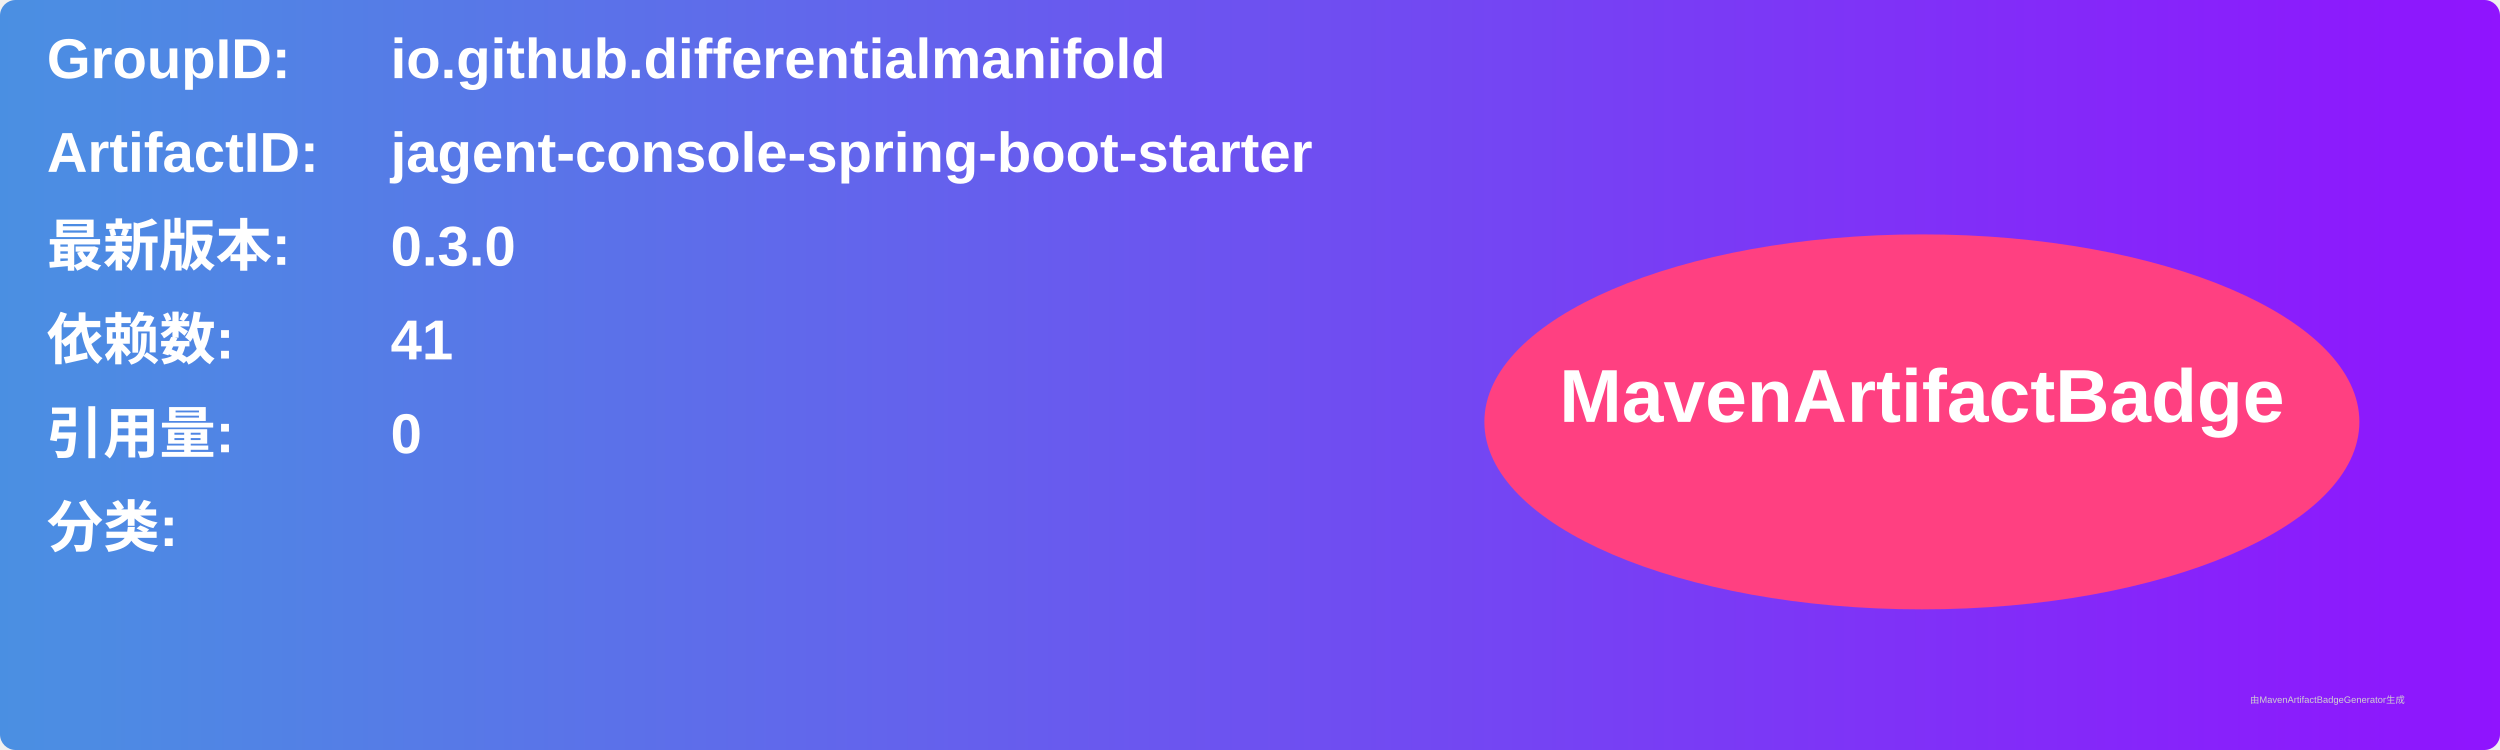
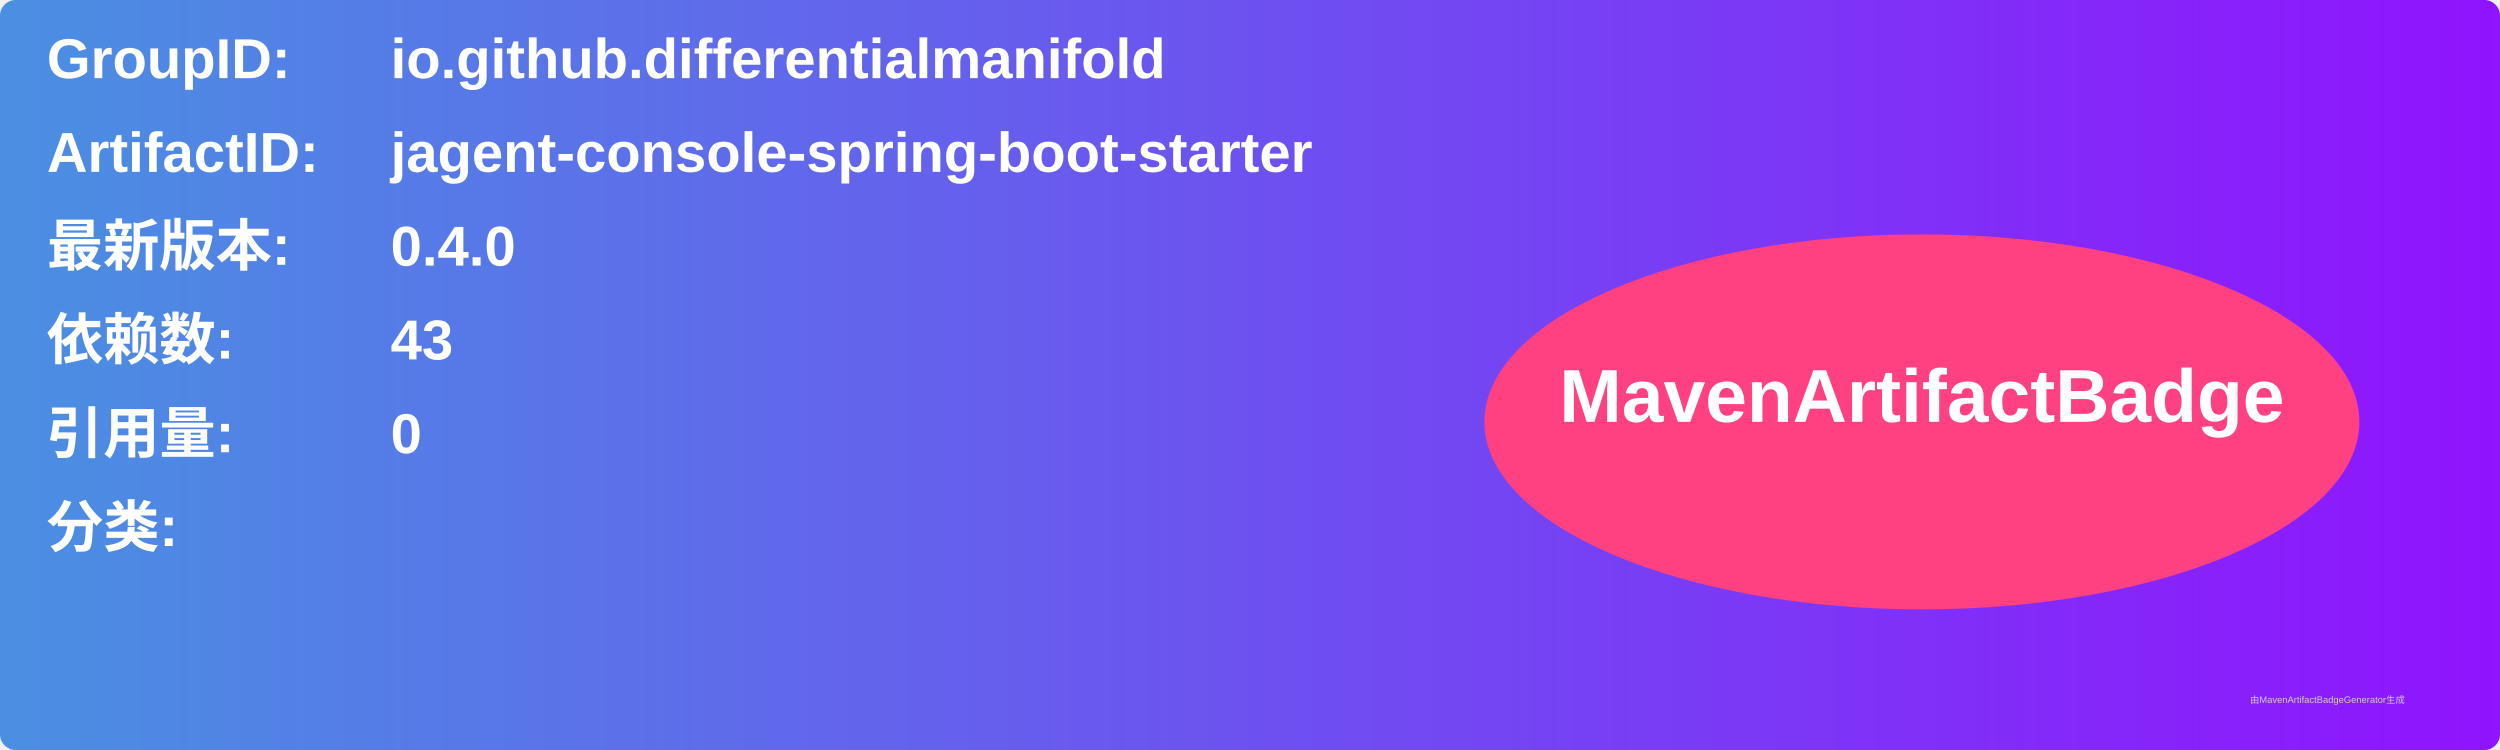
<svg xmlns="http://www.w3.org/2000/svg" width="800" height="240" viewBox="0 0 800 240">
  <linearGradient id="grad" x1="0%" y1="0%" x2="100%" y2="0%">
    <stop offset="0%" stop-color="#4a90e2" />
    <stop offset="100%" stop-color="#9013fe" />
  </linearGradient>
  <rect width="100%" height="100%" rx="5" ry="5" fill="url(#grad)" />
  <g transform="translate(15, 15)">
    <text x="0" y="10" font-family="Arial" font-size="18" fill="white" font-weight="bold" width="260">GroupID:</text>
    <text x="110" y="10" font-family="Arial" font-size="18" fill="white" font-weight="bold" width="460">io.github.differentialmanifold</text>
    <text x="0" y="40" font-family="Arial" font-size="18" fill="white" font-weight="bold" width="260">ArtifactID:</text>
    <text x="110" y="40" font-family="Arial" font-size="18" fill="white" font-weight="bold" width="460">jagent-console-spring-boot-starter</text>
    <text x="0" y="70" font-family="Arial" font-size="18" fill="white" font-weight="bold">最新版本:</text>
    <text x="110" y="70" font-family="Arial" font-size="18" fill="white" font-weight="bold">
-       <tspan font-weight="bold">0.3.0</tspan>
+       <tspan font-weight="bold">0.4.0</tspan>
    </text>
    <text x="0" y="100" font-family="Arial" font-size="18" fill="white" font-weight="bold">依赖数: </text>
    <text x="110" y="100" font-family="Arial" font-size="18" fill="white">
-       <tspan font-weight="bold">41</tspan>
+       <tspan font-weight="bold">43</tspan>
    </text>
    <text x="0" y="130" font-family="Arial" font-size="18" fill="white" font-weight="bold">引用量: </text>
    <text x="110" y="130" font-family="Arial" font-size="18" fill="white">
      <tspan font-weight="bold">0</tspan>
    </text>
    <text x="0" y="160" font-family="Arial" font-size="18" fill="white" font-weight="bold">分类:</text>
    <text x="10" y="190" font-family="Arial" font-size="10" fill="white">
      <tspan font-weight="bold" />
    </text>
    <ellipse cx="600" cy="120" rx="140" ry="60" fill="#ff4081" />
    <text x="600" y="120" text-anchor="middle" font-family="Arial" font-size="24" fill="white" font-weight="bold">MavenArtifactBadge</text>
  </g>
  <text x="720" y="225" font-family="Arial" font-size="3" fill="#d0d0d0">由MavenArtifactBadgeGenerator生成</text>
</svg>
